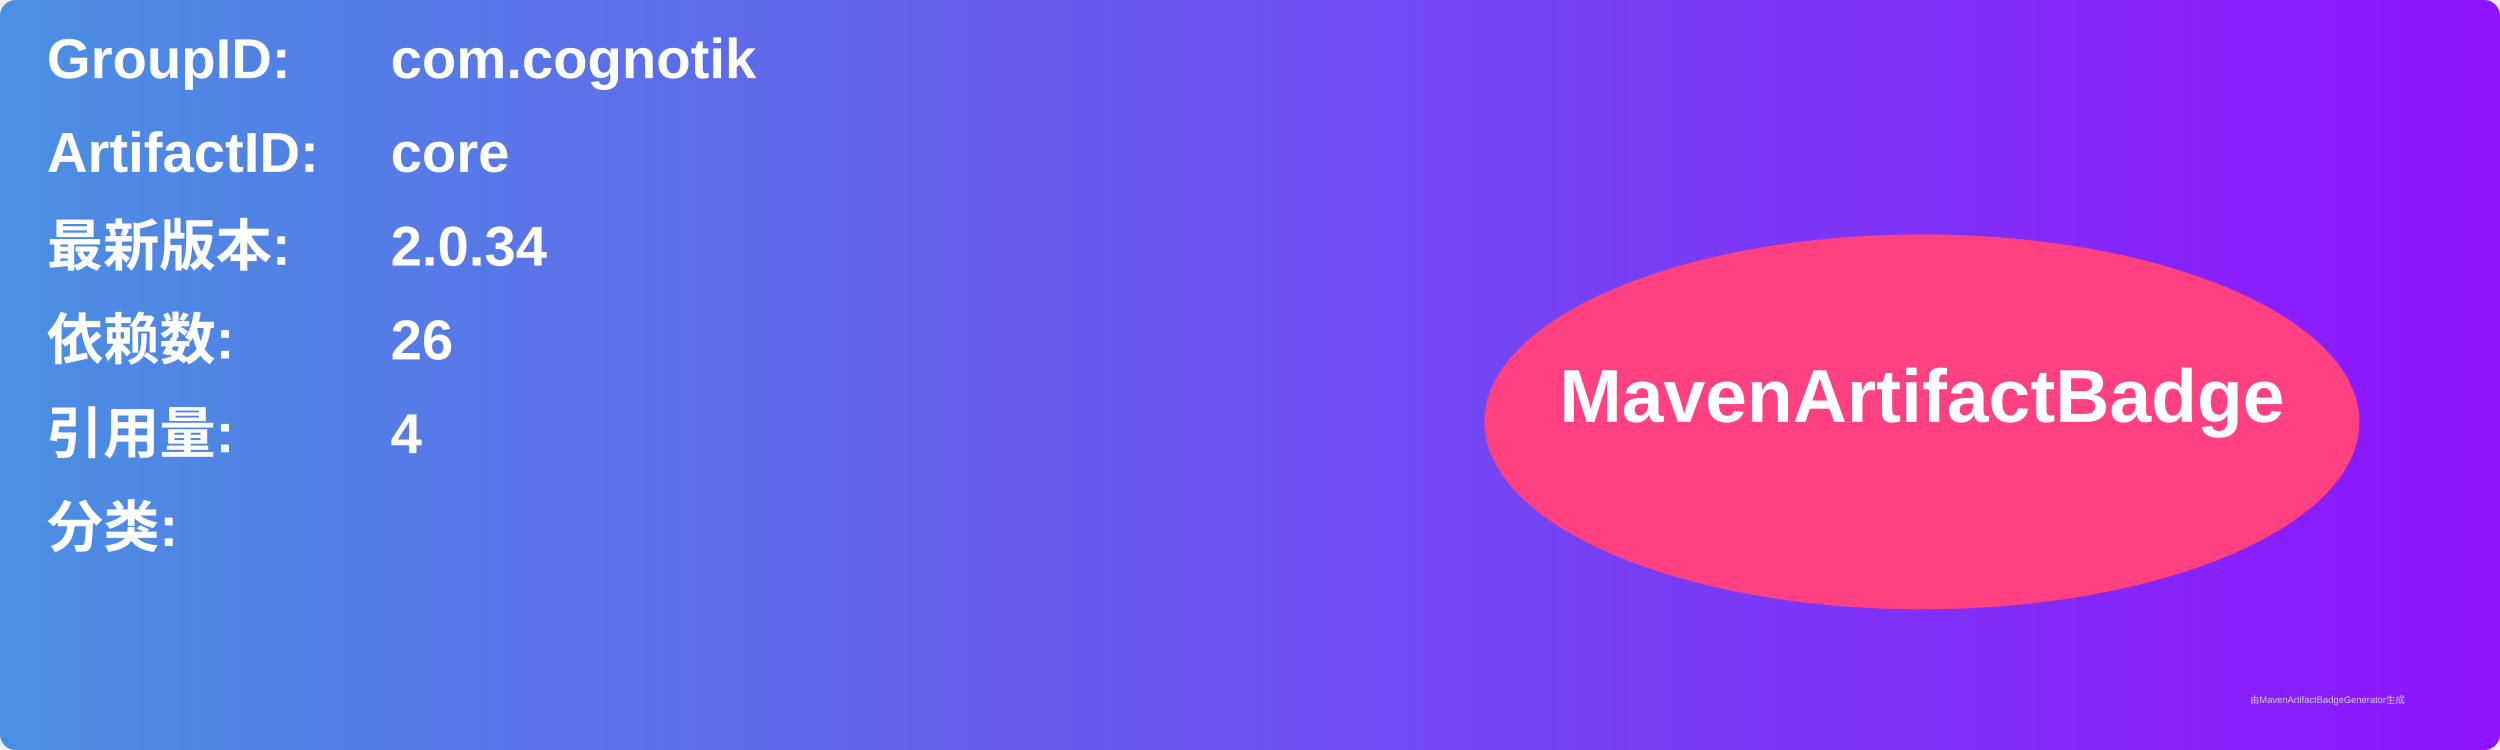
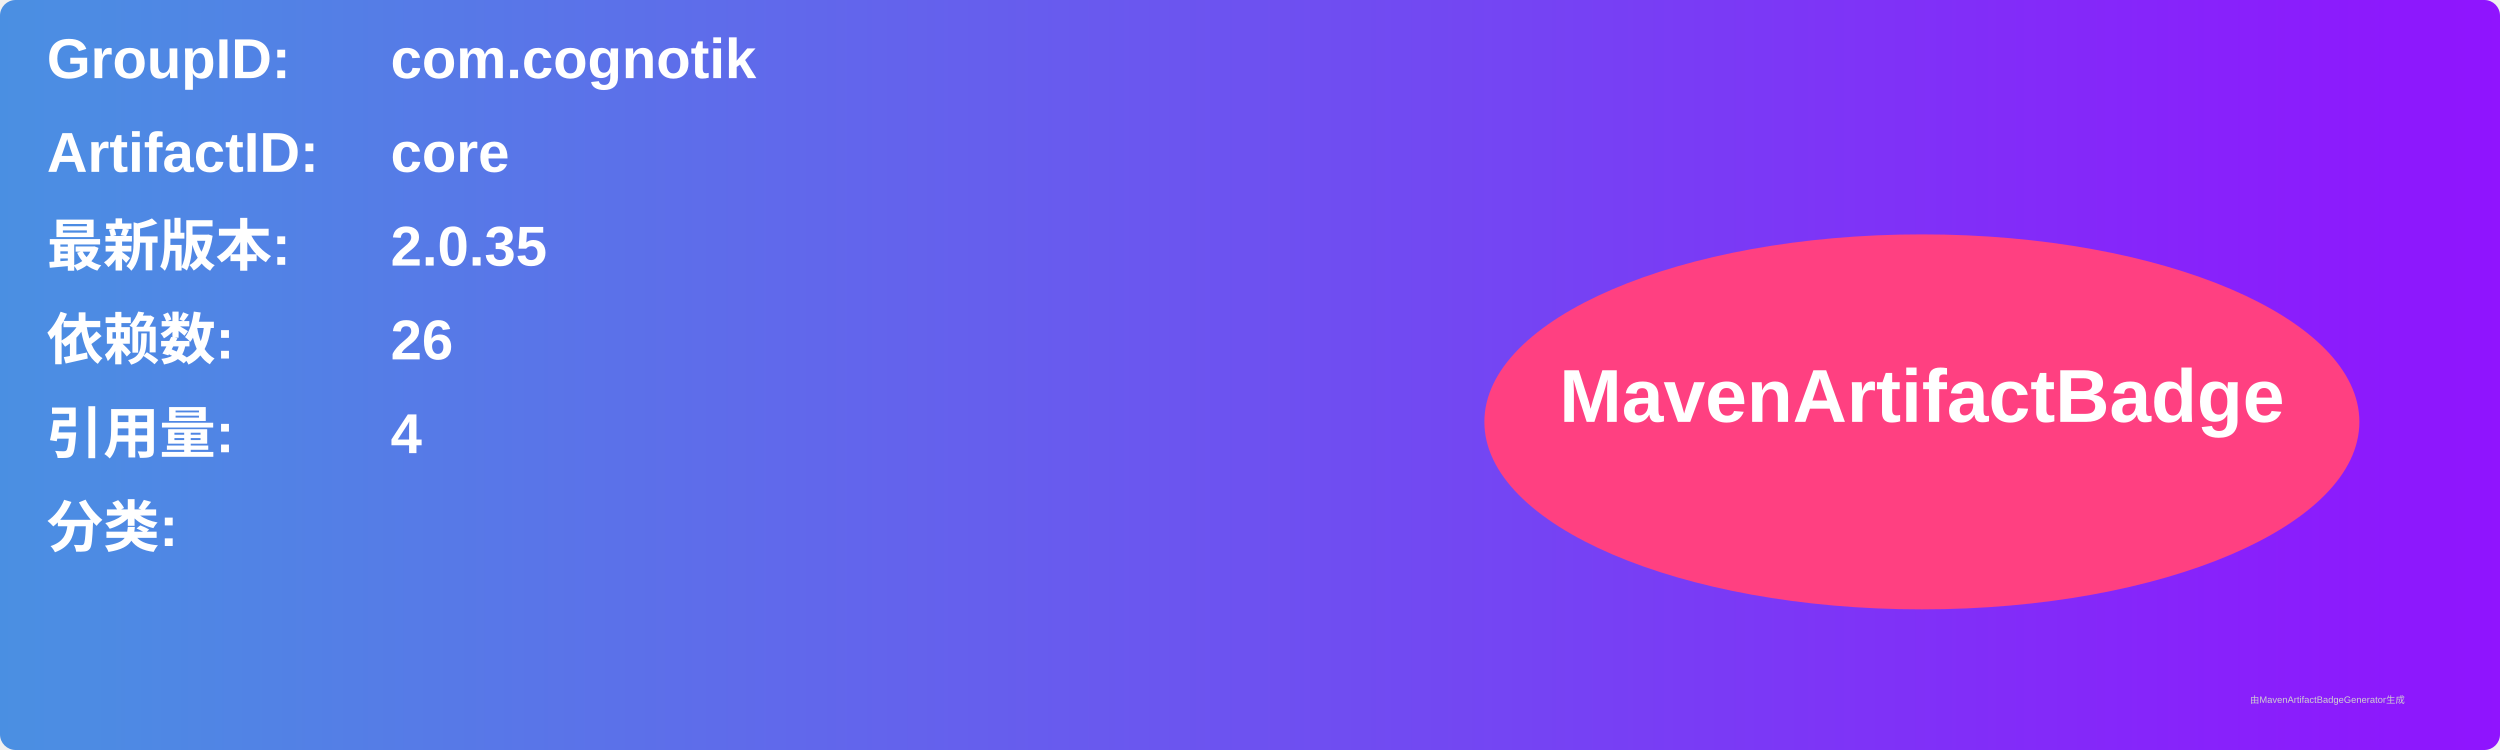
<svg xmlns="http://www.w3.org/2000/svg" width="800" height="240" viewBox="0 0 800 240">
  <linearGradient id="grad" x1="0%" y1="0%" x2="100%" y2="0%">
    <stop offset="0%" stop-color="#4a90e2" />
    <stop offset="100%" stop-color="#9013fe" />
  </linearGradient>
  <rect width="100%" height="100%" rx="5" ry="5" fill="url(#grad)" />
  <g transform="translate(15, 15)">
    <text x="0" y="10" font-family="Arial" font-size="18" fill="white" font-weight="bold" width="260">GroupID:</text>
    <text x="110" y="10" font-family="Arial" font-size="18" fill="white" font-weight="bold" width="460">com.cognotik</text>
    <text x="0" y="40" font-family="Arial" font-size="18" fill="white" font-weight="bold" width="260">ArtifactID:</text>
    <text x="110" y="40" font-family="Arial" font-size="18" fill="white" font-weight="bold" width="460">core</text>
    <text x="0" y="70" font-family="Arial" font-size="18" fill="white" font-weight="bold">最新版本:</text>
    <text x="110" y="70" font-family="Arial" font-size="18" fill="white" font-weight="bold">
-       <tspan font-weight="bold">2.0.34</tspan>
+       <tspan font-weight="bold">2.0.35</tspan>
    </text>
    <text x="0" y="100" font-family="Arial" font-size="18" fill="white" font-weight="bold">依赖数: </text>
    <text x="110" y="100" font-family="Arial" font-size="18" fill="white">
      <tspan font-weight="bold">26</tspan>
    </text>
    <text x="0" y="130" font-family="Arial" font-size="18" fill="white" font-weight="bold">引用量: </text>
    <text x="110" y="130" font-family="Arial" font-size="18" fill="white">
      <tspan font-weight="bold">4</tspan>
    </text>
    <text x="0" y="160" font-family="Arial" font-size="18" fill="white" font-weight="bold">分类:</text>
    <text x="10" y="190" font-family="Arial" font-size="10" fill="white">
      <tspan font-weight="bold" />
    </text>
    <ellipse cx="600" cy="120" rx="140" ry="60" fill="#ff4081" />
    <text x="600" y="120" text-anchor="middle" font-family="Arial" font-size="24" fill="white" font-weight="bold">MavenArtifactBadge</text>
  </g>
  <text x="720" y="225" font-family="Arial" font-size="3" fill="#d0d0d0">由MavenArtifactBadgeGenerator生成</text>
</svg>
